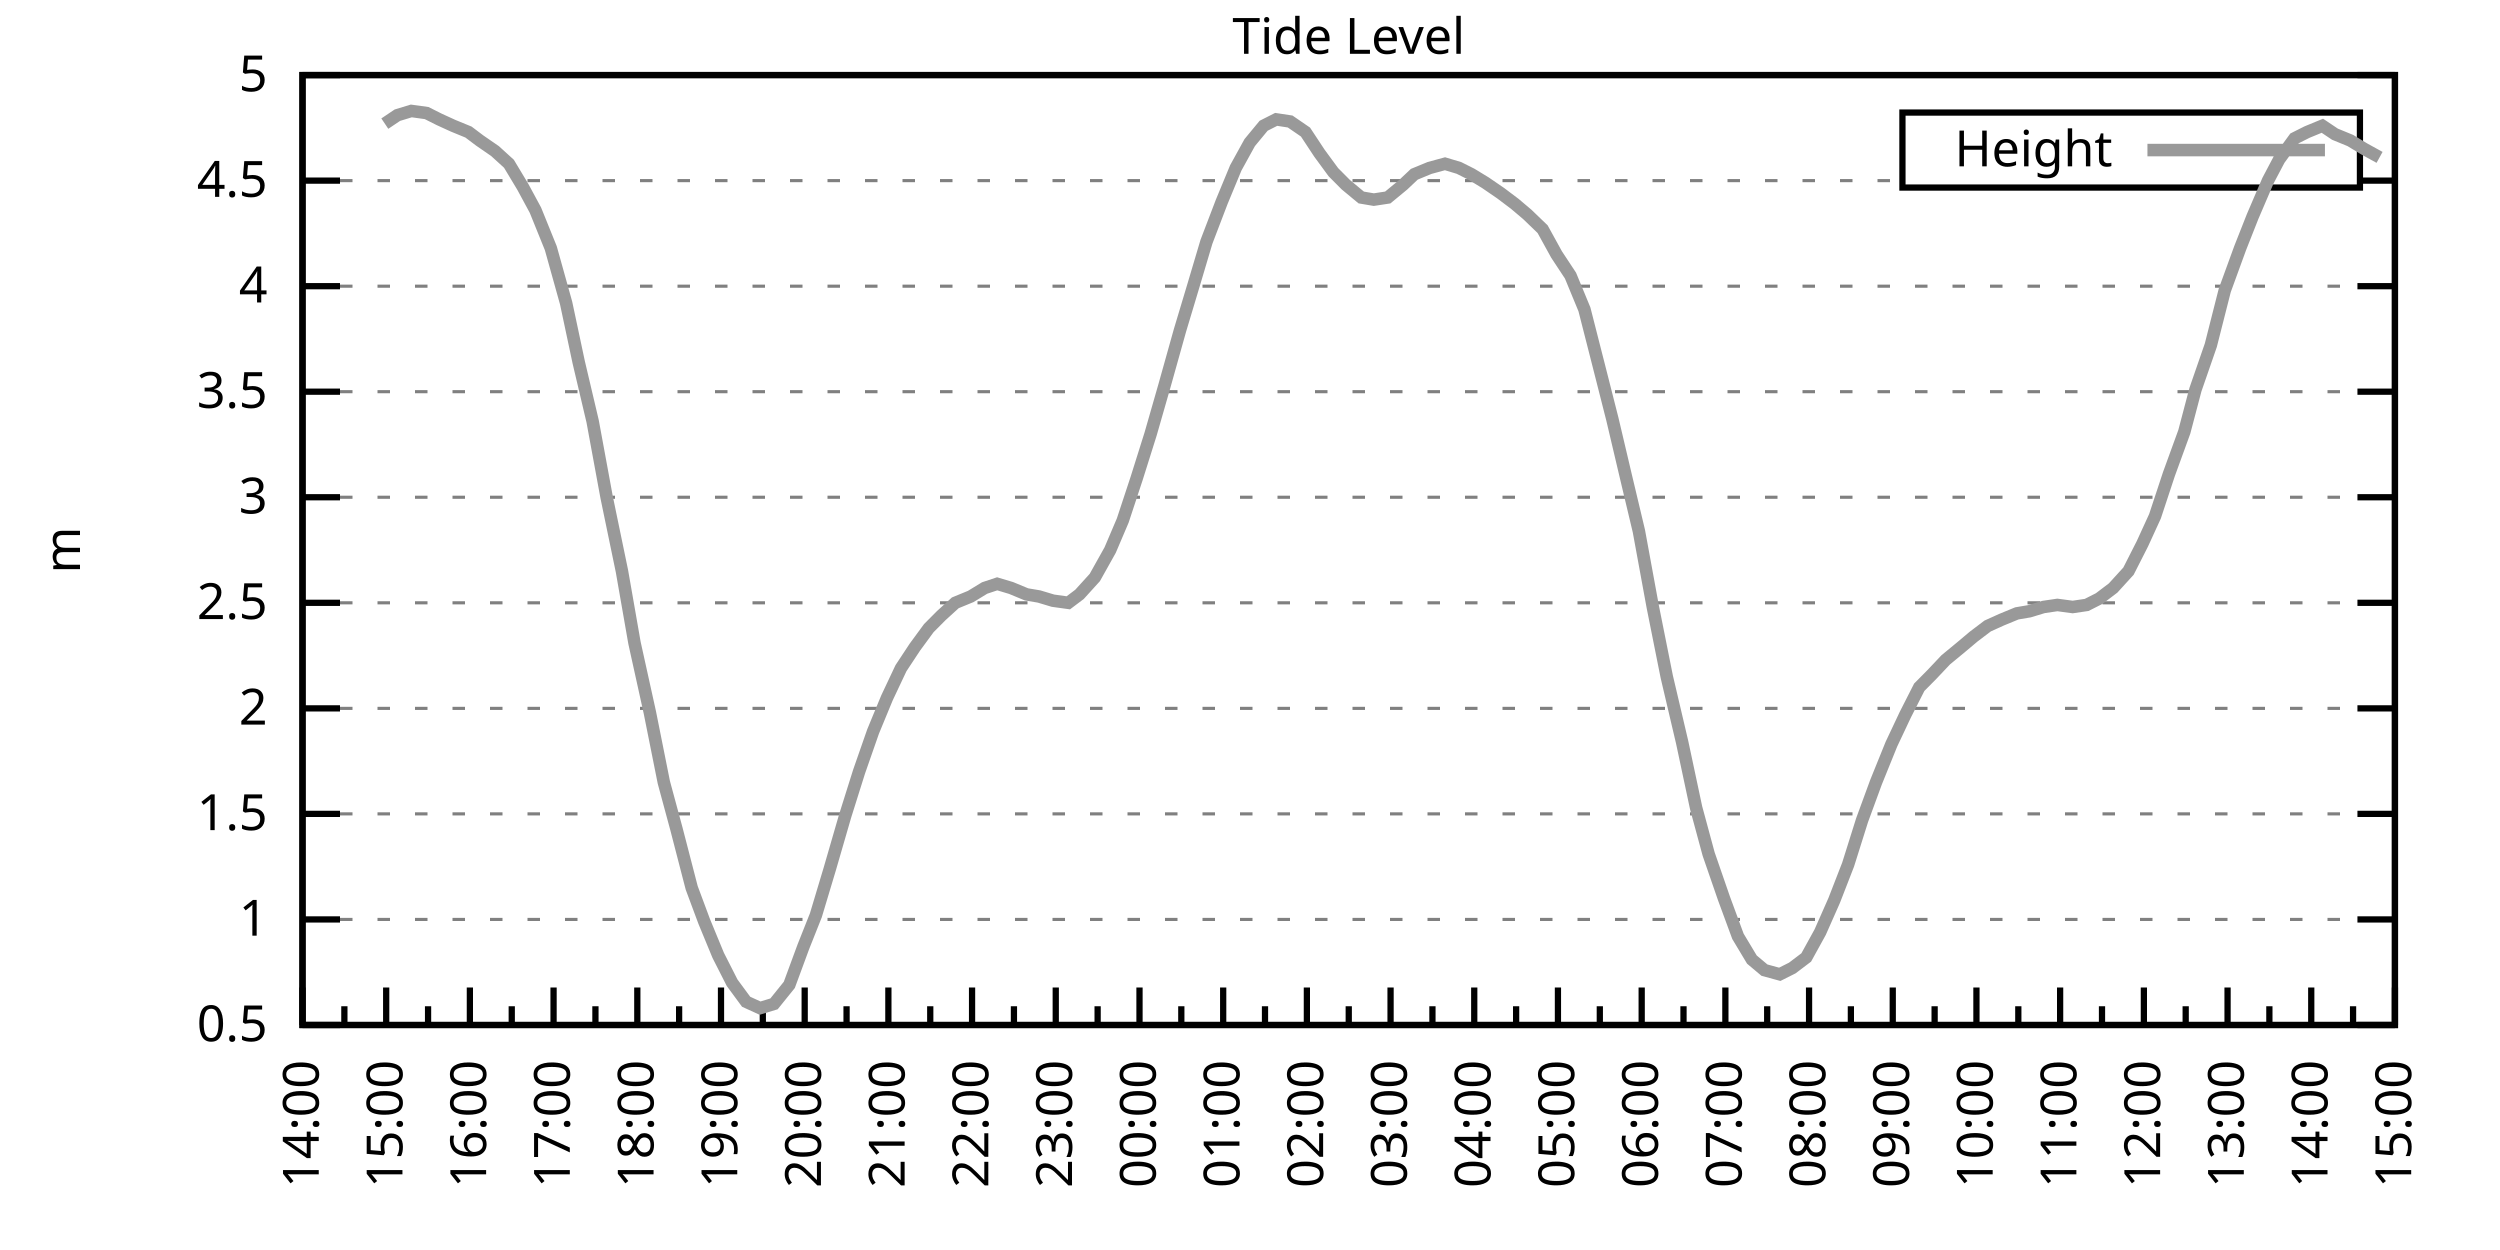
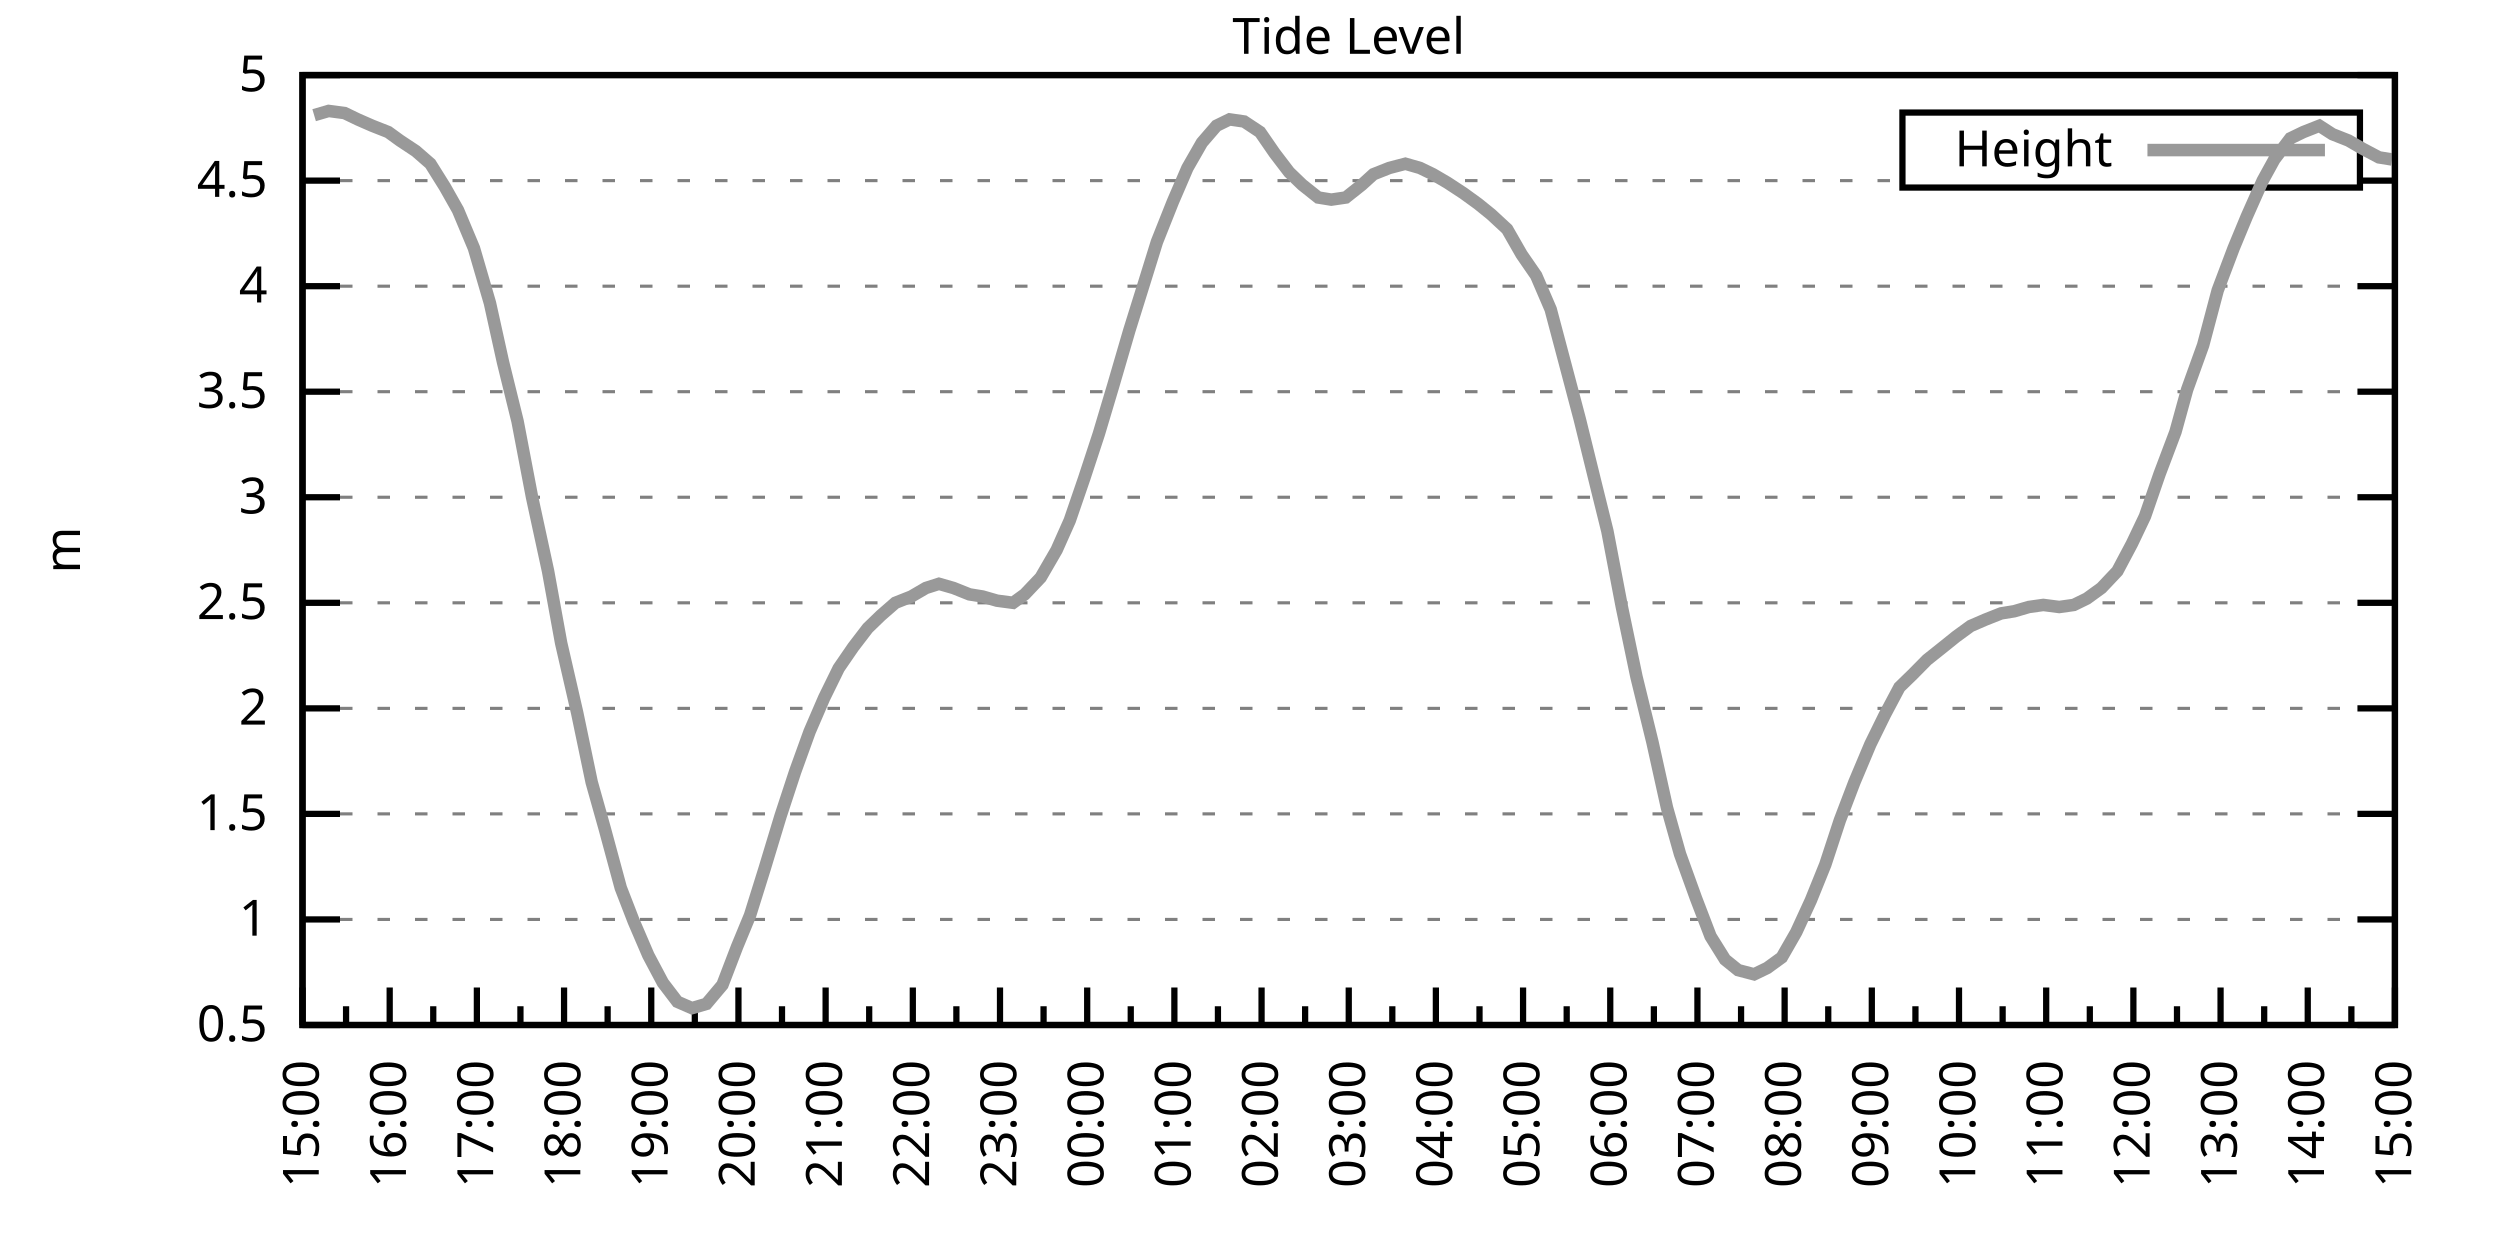
<svg xmlns="http://www.w3.org/2000/svg" xmlns:xlink="http://www.w3.org/1999/xlink" width="400" height="200" viewBox="0 0 400 200">
  <g id="gnuplot_canvas">
    <rect x="0" y="0" width="400" height="200" fill="none" />
    <defs>
      <circle id="gpDot" r="0.5" stroke-width="0.5" stroke="currentColor" />
      <path id="gpPt0" stroke-width="0.333" stroke="currentColor" d="M-1,0 h2 M0,-1 v2" />
      <path id="gpPt1" stroke-width="0.333" stroke="currentColor" d="M-1,-1 L1,1 M1,-1 L-1,1" />
      <path id="gpPt2" stroke-width="0.333" stroke="currentColor" d="M-1,0 L1,0 M0,-1 L0,1 M-1,-1 L1,1 M-1,1 L1,-1" />
      <rect id="gpPt3" stroke-width="0.333" stroke="currentColor" x="-1" y="-1" width="2" height="2" />
      <rect id="gpPt4" stroke-width="0.333" stroke="currentColor" fill="currentColor" x="-1" y="-1" width="2" height="2" />
      <circle id="gpPt5" stroke-width="0.333" stroke="currentColor" cx="0" cy="0" r="1" />
      <use xlink:href="#gpPt5" id="gpPt6" fill="currentColor" stroke="none" />
      <path id="gpPt7" stroke-width="0.333" stroke="currentColor" d="M0,-1.33 L-1.33,0.67 L1.33,0.67 z" />
      <use xlink:href="#gpPt7" id="gpPt8" fill="currentColor" stroke="none" />
      <use xlink:href="#gpPt7" id="gpPt9" stroke="currentColor" transform="rotate(180)" />
      <use xlink:href="#gpPt9" id="gpPt10" fill="currentColor" stroke="none" />
      <use xlink:href="#gpPt3" id="gpPt11" stroke="currentColor" transform="rotate(45)" />
      <use xlink:href="#gpPt11" id="gpPt12" fill="currentColor" stroke="none" />
      <path id="gpPt13" stroke-width="0.333" stroke="currentColor" d="M0,1.330 L1.265,0.411 L0.782,-1.067 L-0.782,-1.076 L-1.265,0.411 z" />
      <use xlink:href="#gpPt13" id="gpPt14" fill="currentColor" stroke="none" />
      <filter id="textbox" filterUnits="objectBoundingBox" x="0" y="0" height="1" width="1">
        <feFlood flood-color="white" flood-opacity="1" result="bgnd" />
        <feComposite in="SourceGraphic" in2="bgnd" operator="atop" />
      </filter>
      <filter id="greybox" filterUnits="objectBoundingBox" x="0" y="0" height="1" width="1">
        <feFlood flood-color="lightgrey" flood-opacity="1" result="grey" />
        <feComposite in="SourceGraphic" in2="grey" operator="atop" />
      </filter>
    </defs>
    <g fill="none" color="white" stroke="currentColor" stroke-width="1.00" stroke-linecap="butt" stroke-linejoin="miter">
</g>
    <g fill="none" color="black" stroke="currentColor" stroke-width="1.00" stroke-linecap="butt" stroke-linejoin="miter">
      <g stroke="none" shape-rendering="crispEdges">
        <polygon fill="rgb(255, 255, 255)" points="48.40,164.00 383.18,164.00 383.18,12.02 48.40,12.02 " />
      </g>
    </g>
    <g fill="none" color="black" stroke="currentColor" stroke-width="1.00" stroke-linecap="butt" stroke-linejoin="miter">
</g>
    <g fill="none" color="black" stroke="black" stroke-width="0.50" stroke-linecap="butt" stroke-linejoin="miter">
</g>
    <g fill="none" color="gray" stroke="currentColor" stroke-width="0.50" stroke-linecap="butt" stroke-linejoin="miter">
      <path stroke="gray" stroke-dasharray="2,4" class="gridline" d="M48.40,164.00 L383.19,164.00  " />
    </g>
    <g fill="none" color="gray" stroke="gray" stroke-width="1.00" stroke-linecap="butt" stroke-linejoin="miter">
</g>
    <g fill="none" color="black" stroke="currentColor" stroke-width="1.00" stroke-linecap="butt" stroke-linejoin="miter">
      <path stroke="black" d="M48.40,164.00 L54.40,164.00 M383.19,164.00 L377.19,164.00  " />
      <g transform="translate(42.80,166.60)" stroke="none" fill="black" font-family="Sans" font-size="8.00" text-anchor="end">
        <text>
          <tspan font-family="Sans"> 0.5</tspan>
        </text>
      </g>
    </g>
    <g fill="none" color="black" stroke="currentColor" stroke-width="1.00" stroke-linecap="butt" stroke-linejoin="miter">
</g>
    <g fill="none" color="black" stroke="black" stroke-width="0.50" stroke-linecap="butt" stroke-linejoin="miter">
</g>
    <g fill="none" color="gray" stroke="currentColor" stroke-width="0.50" stroke-linecap="butt" stroke-linejoin="miter">
      <path stroke="gray" stroke-dasharray="2,4" class="gridline" d="M48.40,147.11 L383.19,147.11  " />
    </g>
    <g fill="none" color="gray" stroke="gray" stroke-width="1.00" stroke-linecap="butt" stroke-linejoin="miter">
</g>
    <g fill="none" color="black" stroke="currentColor" stroke-width="1.00" stroke-linecap="butt" stroke-linejoin="miter">
      <path stroke="black" d="M48.40,147.11 L54.40,147.11 M383.19,147.11 L377.19,147.11  " />
      <g transform="translate(42.80,149.71)" stroke="none" fill="black" font-family="Sans" font-size="8.00" text-anchor="end">
        <text>
          <tspan font-family="Sans"> 1</tspan>
        </text>
      </g>
    </g>
    <g fill="none" color="black" stroke="currentColor" stroke-width="1.00" stroke-linecap="butt" stroke-linejoin="miter">
</g>
    <g fill="none" color="black" stroke="black" stroke-width="0.50" stroke-linecap="butt" stroke-linejoin="miter">
</g>
    <g fill="none" color="gray" stroke="currentColor" stroke-width="0.50" stroke-linecap="butt" stroke-linejoin="miter">
      <path stroke="gray" stroke-dasharray="2,4" class="gridline" d="M48.40,130.22 L383.19,130.22  " />
    </g>
    <g fill="none" color="gray" stroke="gray" stroke-width="1.00" stroke-linecap="butt" stroke-linejoin="miter">
</g>
    <g fill="none" color="black" stroke="currentColor" stroke-width="1.00" stroke-linecap="butt" stroke-linejoin="miter">
      <path stroke="black" d="M48.40,130.22 L54.40,130.22 M383.19,130.22 L377.19,130.22  " />
      <g transform="translate(42.80,132.82)" stroke="none" fill="black" font-family="Sans" font-size="8.00" text-anchor="end">
        <text>
          <tspan font-family="Sans"> 1.5</tspan>
        </text>
      </g>
    </g>
    <g fill="none" color="black" stroke="currentColor" stroke-width="1.00" stroke-linecap="butt" stroke-linejoin="miter">
</g>
    <g fill="none" color="black" stroke="black" stroke-width="0.50" stroke-linecap="butt" stroke-linejoin="miter">
</g>
    <g fill="none" color="gray" stroke="currentColor" stroke-width="0.50" stroke-linecap="butt" stroke-linejoin="miter">
      <path stroke="gray" stroke-dasharray="2,4" class="gridline" d="M48.40,113.34 L383.19,113.34  " />
    </g>
    <g fill="none" color="gray" stroke="gray" stroke-width="1.00" stroke-linecap="butt" stroke-linejoin="miter">
</g>
    <g fill="none" color="black" stroke="currentColor" stroke-width="1.00" stroke-linecap="butt" stroke-linejoin="miter">
      <path stroke="black" d="M48.40,113.34 L54.40,113.34 M383.19,113.34 L377.19,113.34  " />
      <g transform="translate(42.80,115.94)" stroke="none" fill="black" font-family="Sans" font-size="8.00" text-anchor="end">
        <text>
          <tspan font-family="Sans"> 2</tspan>
        </text>
      </g>
    </g>
    <g fill="none" color="black" stroke="currentColor" stroke-width="1.00" stroke-linecap="butt" stroke-linejoin="miter">
</g>
    <g fill="none" color="black" stroke="black" stroke-width="0.50" stroke-linecap="butt" stroke-linejoin="miter">
</g>
    <g fill="none" color="gray" stroke="currentColor" stroke-width="0.50" stroke-linecap="butt" stroke-linejoin="miter">
      <path stroke="gray" stroke-dasharray="2,4" class="gridline" d="M48.40,96.45 L383.19,96.45  " />
    </g>
    <g fill="none" color="gray" stroke="gray" stroke-width="1.00" stroke-linecap="butt" stroke-linejoin="miter">
</g>
    <g fill="none" color="black" stroke="currentColor" stroke-width="1.00" stroke-linecap="butt" stroke-linejoin="miter">
      <path stroke="black" d="M48.40,96.45 L54.40,96.45 M383.19,96.45 L377.19,96.45  " />
      <g transform="translate(42.80,99.05)" stroke="none" fill="black" font-family="Sans" font-size="8.00" text-anchor="end">
        <text>
          <tspan font-family="Sans"> 2.5</tspan>
        </text>
      </g>
    </g>
    <g fill="none" color="black" stroke="currentColor" stroke-width="1.00" stroke-linecap="butt" stroke-linejoin="miter">
</g>
    <g fill="none" color="black" stroke="black" stroke-width="0.50" stroke-linecap="butt" stroke-linejoin="miter">
</g>
    <g fill="none" color="gray" stroke="currentColor" stroke-width="0.50" stroke-linecap="butt" stroke-linejoin="miter">
      <path stroke="gray" stroke-dasharray="2,4" class="gridline" d="M48.40,79.56 L383.19,79.56  " />
    </g>
    <g fill="none" color="gray" stroke="gray" stroke-width="1.00" stroke-linecap="butt" stroke-linejoin="miter">
</g>
    <g fill="none" color="black" stroke="currentColor" stroke-width="1.00" stroke-linecap="butt" stroke-linejoin="miter">
      <path stroke="black" d="M48.40,79.56 L54.40,79.56 M383.19,79.56 L377.19,79.56  " />
      <g transform="translate(42.80,82.16)" stroke="none" fill="black" font-family="Sans" font-size="8.00" text-anchor="end">
        <text>
          <tspan font-family="Sans"> 3</tspan>
        </text>
      </g>
    </g>
    <g fill="none" color="black" stroke="currentColor" stroke-width="1.00" stroke-linecap="butt" stroke-linejoin="miter">
</g>
    <g fill="none" color="black" stroke="black" stroke-width="0.50" stroke-linecap="butt" stroke-linejoin="miter">
</g>
    <g fill="none" color="gray" stroke="currentColor" stroke-width="0.50" stroke-linecap="butt" stroke-linejoin="miter">
      <path stroke="gray" stroke-dasharray="2,4" class="gridline" d="M48.40,62.67 L383.19,62.67  " />
    </g>
    <g fill="none" color="gray" stroke="gray" stroke-width="1.00" stroke-linecap="butt" stroke-linejoin="miter">
</g>
    <g fill="none" color="black" stroke="currentColor" stroke-width="1.00" stroke-linecap="butt" stroke-linejoin="miter">
      <path stroke="black" d="M48.40,62.67 L54.40,62.67 M383.19,62.67 L377.19,62.67  " />
      <g transform="translate(42.80,65.27)" stroke="none" fill="black" font-family="Sans" font-size="8.00" text-anchor="end">
        <text>
          <tspan font-family="Sans"> 3.5</tspan>
        </text>
      </g>
    </g>
    <g fill="none" color="black" stroke="currentColor" stroke-width="1.00" stroke-linecap="butt" stroke-linejoin="miter">
</g>
    <g fill="none" color="black" stroke="black" stroke-width="0.50" stroke-linecap="butt" stroke-linejoin="miter">
</g>
    <g fill="none" color="gray" stroke="currentColor" stroke-width="0.50" stroke-linecap="butt" stroke-linejoin="miter">
      <path stroke="gray" stroke-dasharray="2,4" class="gridline" d="M48.40,45.79 L383.19,45.79  " />
    </g>
    <g fill="none" color="gray" stroke="gray" stroke-width="1.00" stroke-linecap="butt" stroke-linejoin="miter">
</g>
    <g fill="none" color="black" stroke="currentColor" stroke-width="1.00" stroke-linecap="butt" stroke-linejoin="miter">
      <path stroke="black" d="M48.40,45.79 L54.40,45.79 M383.19,45.79 L377.19,45.79  " />
      <g transform="translate(42.80,48.39)" stroke="none" fill="black" font-family="Sans" font-size="8.00" text-anchor="end">
        <text>
          <tspan font-family="Sans"> 4</tspan>
        </text>
      </g>
    </g>
    <g fill="none" color="black" stroke="currentColor" stroke-width="1.00" stroke-linecap="butt" stroke-linejoin="miter">
</g>
    <g fill="none" color="black" stroke="black" stroke-width="0.50" stroke-linecap="butt" stroke-linejoin="miter">
</g>
    <g fill="none" color="gray" stroke="currentColor" stroke-width="0.50" stroke-linecap="butt" stroke-linejoin="miter">
      <path stroke="gray" stroke-dasharray="2,4" class="gridline" d="M48.40,28.90 L304.39,28.90 M377.59,28.90 L383.19,28.90  " />
    </g>
    <g fill="none" color="gray" stroke="gray" stroke-width="1.00" stroke-linecap="butt" stroke-linejoin="miter">
</g>
    <g fill="none" color="black" stroke="currentColor" stroke-width="1.00" stroke-linecap="butt" stroke-linejoin="miter">
      <path stroke="black" d="M48.40,28.90 L54.40,28.90 M383.19,28.90 L377.19,28.90  " />
      <g transform="translate(42.80,31.50)" stroke="none" fill="black" font-family="Sans" font-size="8.00" text-anchor="end">
        <text>
          <tspan font-family="Sans"> 4.5</tspan>
        </text>
      </g>
    </g>
    <g fill="none" color="black" stroke="currentColor" stroke-width="1.00" stroke-linecap="butt" stroke-linejoin="miter">
</g>
    <g fill="none" color="black" stroke="black" stroke-width="0.50" stroke-linecap="butt" stroke-linejoin="miter">
</g>
    <g fill="none" color="gray" stroke="currentColor" stroke-width="0.50" stroke-linecap="butt" stroke-linejoin="miter">
      <path stroke="gray" stroke-dasharray="2,4" class="gridline" d="M48.40,12.01 L383.19,12.01  " />
    </g>
    <g fill="none" color="gray" stroke="gray" stroke-width="1.00" stroke-linecap="butt" stroke-linejoin="miter">
</g>
    <g fill="none" color="black" stroke="currentColor" stroke-width="1.00" stroke-linecap="butt" stroke-linejoin="miter">
      <path stroke="black" d="M48.40,12.01 L54.40,12.01 M383.19,12.01 L377.19,12.01  " />
      <g transform="translate(42.80,14.61)" stroke="none" fill="black" font-family="Sans" font-size="8.00" text-anchor="end">
        <text>
          <tspan font-family="Sans"> 5</tspan>
        </text>
      </g>
    </g>
    <g fill="none" color="black" stroke="currentColor" stroke-width="1.00" stroke-linecap="butt" stroke-linejoin="miter">
      <path stroke="black" d="M48.40,164.00 L48.40,158.00  " />
      <g transform="translate(51.00,169.60) rotate(270)" stroke="none" fill="black" font-family="Sans" font-size="8.00" text-anchor="end">
        <text>
+           <tspan font-family="Sans">15:00</tspan>
+         </text>
+       </g>
+     </g>
+     <g fill="none" color="black" stroke="currentColor" stroke-width="1.00" stroke-linecap="butt" stroke-linejoin="miter">
+       <path stroke="black" d="M55.37,164.00 L55.37,161.00 M62.35,164.00 L62.35,158.00  " />
+       <g transform="translate(64.95,169.60) rotate(270)" stroke="none" fill="black" font-family="Sans" font-size="8.00" text-anchor="end">
+         <text>
+           <tspan font-family="Sans">16:00</tspan>
+         </text>
+       </g>
+     </g>
+     <g fill="none" color="black" stroke="currentColor" stroke-width="1.00" stroke-linecap="butt" stroke-linejoin="miter">
+       <path stroke="black" d="M69.32,164.00 L69.32,161.00 M76.30,164.00 L76.30,158.00  " />
+       <g transform="translate(78.90,169.60) rotate(270)" stroke="none" fill="black" font-family="Sans" font-size="8.00" text-anchor="end">
+         <text>
+           <tspan font-family="Sans">17:00</tspan>
+         </text>
+       </g>
+     </g>
+     <g fill="none" color="black" stroke="currentColor" stroke-width="1.00" stroke-linecap="butt" stroke-linejoin="miter">
+       <path stroke="black" d="M83.27,164.00 L83.27,161.00 M90.25,164.00 L90.25,158.00  " />
+       <g transform="translate(92.85,169.60) rotate(270)" stroke="none" fill="black" font-family="Sans" font-size="8.00" text-anchor="end">
+         <text>
+           <tspan font-family="Sans">18:00</tspan>
+         </text>
+       </g>
+     </g>
+     <g fill="none" color="black" stroke="currentColor" stroke-width="1.00" stroke-linecap="butt" stroke-linejoin="miter">
+       <path stroke="black" d="M97.22,164.00 L97.22,161.00 M104.20,164.00 L104.20,158.00  " />
+       <g transform="translate(106.80,169.60) rotate(270)" stroke="none" fill="black" font-family="Sans" font-size="8.00" text-anchor="end">
+         <text>
+           <tspan font-family="Sans">19:00</tspan>
+         </text>
+       </g>
+     </g>
+     <g fill="none" color="black" stroke="currentColor" stroke-width="1.00" stroke-linecap="butt" stroke-linejoin="miter">
+       <path stroke="black" d="M111.17,164.00 L111.17,161.00 M118.15,164.00 L118.15,158.00  " />
+       <g transform="translate(120.75,169.60) rotate(270)" stroke="none" fill="black" font-family="Sans" font-size="8.00" text-anchor="end">
+         <text>
+           <tspan font-family="Sans">20:00</tspan>
+         </text>
+       </g>
+     </g>
+     <g fill="none" color="black" stroke="currentColor" stroke-width="1.00" stroke-linecap="butt" stroke-linejoin="miter">
+       <path stroke="black" d="M125.12,164.00 L125.12,161.00 M132.10,164.00 L132.10,158.00  " />
+       <g transform="translate(134.70,169.60) rotate(270)" stroke="none" fill="black" font-family="Sans" font-size="8.00" text-anchor="end">
+         <text>
+           <tspan font-family="Sans">21:00</tspan>
+         </text>
+       </g>
+     </g>
+     <g fill="none" color="black" stroke="currentColor" stroke-width="1.00" stroke-linecap="butt" stroke-linejoin="miter">
+       <path stroke="black" d="M139.07,164.00 L139.07,161.00 M146.05,164.00 L146.05,158.00  " />
+       <g transform="translate(148.65,169.60) rotate(270)" stroke="none" fill="black" font-family="Sans" font-size="8.00" text-anchor="end">
+         <text>
+           <tspan font-family="Sans">22:00</tspan>
+         </text>
+       </g>
+     </g>
+     <g fill="none" color="black" stroke="currentColor" stroke-width="1.00" stroke-linecap="butt" stroke-linejoin="miter">
+       <path stroke="black" d="M153.02,164.00 L153.02,161.00 M160.00,164.00 L160.00,158.00  " />
+       <g transform="translate(162.60,169.60) rotate(270)" stroke="none" fill="black" font-family="Sans" font-size="8.00" text-anchor="end">
+         <text>
+           <tspan font-family="Sans">23:00</tspan>
+         </text>
+       </g>
+     </g>
+     <g fill="none" color="black" stroke="currentColor" stroke-width="1.00" stroke-linecap="butt" stroke-linejoin="miter">
+       <path stroke="black" d="M166.97,164.00 L166.97,161.00 M173.95,164.00 L173.95,158.00  " />
+       <g transform="translate(176.55,169.60) rotate(270)" stroke="none" fill="black" font-family="Sans" font-size="8.00" text-anchor="end">
+         <text>
+           <tspan font-family="Sans">00:00</tspan>
+         </text>
+       </g>
+     </g>
+     <g fill="none" color="black" stroke="currentColor" stroke-width="1.00" stroke-linecap="butt" stroke-linejoin="miter">
+       <path stroke="black" d="M180.92,164.00 L180.92,161.00 M187.90,164.00 L187.90,158.00  " />
+       <g transform="translate(190.50,169.60) rotate(270)" stroke="none" fill="black" font-family="Sans" font-size="8.00" text-anchor="end">
+         <text>
+           <tspan font-family="Sans">01:00</tspan>
+         </text>
+       </g>
+     </g>
+     <g fill="none" color="black" stroke="currentColor" stroke-width="1.00" stroke-linecap="butt" stroke-linejoin="miter">
+       <path stroke="black" d="M194.87,164.00 L194.87,161.00 M201.85,164.00 L201.85,158.00  " />
+       <g transform="translate(204.45,169.60) rotate(270)" stroke="none" fill="black" font-family="Sans" font-size="8.00" text-anchor="end">
+         <text>
+           <tspan font-family="Sans">02:00</tspan>
+         </text>
+       </g>
+     </g>
+     <g fill="none" color="black" stroke="currentColor" stroke-width="1.00" stroke-linecap="butt" stroke-linejoin="miter">
+       <path stroke="black" d="M208.82,164.00 L208.82,161.00 M215.80,164.00 L215.80,158.00  " />
+       <g transform="translate(218.40,169.60) rotate(270)" stroke="none" fill="black" font-family="Sans" font-size="8.00" text-anchor="end">
+         <text>
+           <tspan font-family="Sans">03:00</tspan>
+         </text>
+       </g>
+     </g>
+     <g fill="none" color="black" stroke="currentColor" stroke-width="1.00" stroke-linecap="butt" stroke-linejoin="miter">
+       <path stroke="black" d="M222.77,164.00 L222.77,161.00 M229.74,164.00 L229.74,158.00  " />
+       <g transform="translate(232.34,169.60) rotate(270)" stroke="none" fill="black" font-family="Sans" font-size="8.00" text-anchor="end">
+         <text>
+           <tspan font-family="Sans">04:00</tspan>
+         </text>
+       </g>
+     </g>
+     <g fill="none" color="black" stroke="currentColor" stroke-width="1.00" stroke-linecap="butt" stroke-linejoin="miter">
+       <path stroke="black" d="M236.72,164.00 L236.72,161.00 M243.69,164.00 L243.69,158.00  " />
+       <g transform="translate(246.29,169.60) rotate(270)" stroke="none" fill="black" font-family="Sans" font-size="8.00" text-anchor="end">
+         <text>
+           <tspan font-family="Sans">05:00</tspan>
+         </text>
+       </g>
+     </g>
+     <g fill="none" color="black" stroke="currentColor" stroke-width="1.00" stroke-linecap="butt" stroke-linejoin="miter">
+       <path stroke="black" d="M250.67,164.00 L250.67,161.00 M257.64,164.00 L257.64,158.00  " />
+       <g transform="translate(260.24,169.60) rotate(270)" stroke="none" fill="black" font-family="Sans" font-size="8.00" text-anchor="end">
+         <text>
+           <tspan font-family="Sans">06:00</tspan>
+         </text>
+       </g>
+     </g>
+     <g fill="none" color="black" stroke="currentColor" stroke-width="1.00" stroke-linecap="butt" stroke-linejoin="miter">
+       <path stroke="black" d="M264.62,164.00 L264.62,161.00 M271.59,164.00 L271.59,158.00  " />
+       <g transform="translate(274.19,169.60) rotate(270)" stroke="none" fill="black" font-family="Sans" font-size="8.00" text-anchor="end">
+         <text>
+           <tspan font-family="Sans">07:00</tspan>
+         </text>
+       </g>
+     </g>
+     <g fill="none" color="black" stroke="currentColor" stroke-width="1.00" stroke-linecap="butt" stroke-linejoin="miter">
+       <path stroke="black" d="M278.57,164.00 L278.57,161.00 M285.54,164.00 L285.54,158.00  " />
+       <g transform="translate(288.14,169.60) rotate(270)" stroke="none" fill="black" font-family="Sans" font-size="8.00" text-anchor="end">
+         <text>
+           <tspan font-family="Sans">08:00</tspan>
+         </text>
+       </g>
+     </g>
+     <g fill="none" color="black" stroke="currentColor" stroke-width="1.00" stroke-linecap="butt" stroke-linejoin="miter">
+       <path stroke="black" d="M292.52,164.00 L292.52,161.00 M299.49,164.00 L299.49,158.00  " />
+       <g transform="translate(302.09,169.60) rotate(270)" stroke="none" fill="black" font-family="Sans" font-size="8.00" text-anchor="end">
+         <text>
+           <tspan font-family="Sans">09:00</tspan>
+         </text>
+       </g>
+     </g>
+     <g fill="none" color="black" stroke="currentColor" stroke-width="1.00" stroke-linecap="butt" stroke-linejoin="miter">
+       <path stroke="black" d="M306.47,164.00 L306.47,161.00 M313.44,164.00 L313.44,158.00  " />
+       <g transform="translate(316.04,169.60) rotate(270)" stroke="none" fill="black" font-family="Sans" font-size="8.00" text-anchor="end">
+         <text>
+           <tspan font-family="Sans">10:00</tspan>
+         </text>
+       </g>
+     </g>
+     <g fill="none" color="black" stroke="currentColor" stroke-width="1.00" stroke-linecap="butt" stroke-linejoin="miter">
+       <path stroke="black" d="M320.42,164.00 L320.42,161.00 M327.39,164.00 L327.39,158.00  " />
+       <g transform="translate(329.99,169.60) rotate(270)" stroke="none" fill="black" font-family="Sans" font-size="8.00" text-anchor="end">
+         <text>
+           <tspan font-family="Sans">11:00</tspan>
+         </text>
+       </g>
+     </g>
+     <g fill="none" color="black" stroke="currentColor" stroke-width="1.00" stroke-linecap="butt" stroke-linejoin="miter">
+       <path stroke="black" d="M334.37,164.00 L334.37,161.00 M341.34,164.00 L341.34,158.00  " />
+       <g transform="translate(343.94,169.60) rotate(270)" stroke="none" fill="black" font-family="Sans" font-size="8.00" text-anchor="end">
+         <text>
+           <tspan font-family="Sans">12:00</tspan>
+         </text>
+       </g>
+     </g>
+     <g fill="none" color="black" stroke="currentColor" stroke-width="1.00" stroke-linecap="butt" stroke-linejoin="miter">
+       <path stroke="black" d="M348.32,164.00 L348.32,161.00 M355.29,164.00 L355.29,158.00  " />
+       <g transform="translate(357.89,169.60) rotate(270)" stroke="none" fill="black" font-family="Sans" font-size="8.00" text-anchor="end">
+         <text>
+           <tspan font-family="Sans">13:00</tspan>
+         </text>
+       </g>
+     </g>
+     <g fill="none" color="black" stroke="currentColor" stroke-width="1.00" stroke-linecap="butt" stroke-linejoin="miter">
+       <path stroke="black" d="M362.27,164.00 L362.27,161.00 M369.24,164.00 L369.24,158.00  " />
+       <g transform="translate(371.84,169.60) rotate(270)" stroke="none" fill="black" font-family="Sans" font-size="8.00" text-anchor="end">
+         <text>
          <tspan font-family="Sans">14:00</tspan>
        </text>
      </g>
    </g>
    <g fill="none" color="black" stroke="currentColor" stroke-width="1.00" stroke-linecap="butt" stroke-linejoin="miter">
-       <path stroke="black" d="M55.10,164.00 L55.10,161.00 M61.79,164.00 L61.79,158.00  " />
-       <g transform="translate(64.39,169.60) rotate(270)" stroke="none" fill="black" font-family="Sans" font-size="8.00" text-anchor="end">
-         <text>
-           <tspan font-family="Sans">15:00</tspan>
-         </text>
-       </g>
-     </g>
-     <g fill="none" color="black" stroke="currentColor" stroke-width="1.00" stroke-linecap="butt" stroke-linejoin="miter">
-       <path stroke="black" d="M68.49,164.00 L68.49,161.00 M75.18,164.00 L75.18,158.00  " />
-       <g transform="translate(77.78,169.60) rotate(270)" stroke="none" fill="black" font-family="Sans" font-size="8.00" text-anchor="end">
-         <text>
-           <tspan font-family="Sans">16:00</tspan>
-         </text>
-       </g>
-     </g>
-     <g fill="none" color="black" stroke="currentColor" stroke-width="1.00" stroke-linecap="butt" stroke-linejoin="miter">
-       <path stroke="black" d="M81.88,164.00 L81.88,161.00 M88.57,164.00 L88.57,158.00  " />
-       <g transform="translate(91.17,169.60) rotate(270)" stroke="none" fill="black" font-family="Sans" font-size="8.00" text-anchor="end">
-         <text>
-           <tspan font-family="Sans">17:00</tspan>
-         </text>
-       </g>
-     </g>
-     <g fill="none" color="black" stroke="currentColor" stroke-width="1.00" stroke-linecap="butt" stroke-linejoin="miter">
-       <path stroke="black" d="M95.27,164.00 L95.27,161.00 M101.97,164.00 L101.97,158.00  " />
-       <g transform="translate(104.57,169.60) rotate(270)" stroke="none" fill="black" font-family="Sans" font-size="8.00" text-anchor="end">
-         <text>
-           <tspan font-family="Sans">18:00</tspan>
-         </text>
-       </g>
-     </g>
-     <g fill="none" color="black" stroke="currentColor" stroke-width="1.00" stroke-linecap="butt" stroke-linejoin="miter">
-       <path stroke="black" d="M108.66,164.00 L108.66,161.00 M115.36,164.00 L115.36,158.00  " />
-       <g transform="translate(117.96,169.60) rotate(270)" stroke="none" fill="black" font-family="Sans" font-size="8.00" text-anchor="end">
-         <text>
-           <tspan font-family="Sans">19:00</tspan>
-         </text>
-       </g>
-     </g>
-     <g fill="none" color="black" stroke="currentColor" stroke-width="1.00" stroke-linecap="butt" stroke-linejoin="miter">
-       <path stroke="black" d="M122.05,164.00 L122.05,161.00 M128.75,164.00 L128.75,158.00  " />
-       <g transform="translate(131.35,169.60) rotate(270)" stroke="none" fill="black" font-family="Sans" font-size="8.00" text-anchor="end">
-         <text>
-           <tspan font-family="Sans">20:00</tspan>
-         </text>
-       </g>
-     </g>
-     <g fill="none" color="black" stroke="currentColor" stroke-width="1.00" stroke-linecap="butt" stroke-linejoin="miter">
-       <path stroke="black" d="M135.45,164.00 L135.45,161.00 M142.14,164.00 L142.14,158.00  " />
-       <g transform="translate(144.74,169.60) rotate(270)" stroke="none" fill="black" font-family="Sans" font-size="8.00" text-anchor="end">
-         <text>
-           <tspan font-family="Sans">21:00</tspan>
-         </text>
-       </g>
-     </g>
-     <g fill="none" color="black" stroke="currentColor" stroke-width="1.00" stroke-linecap="butt" stroke-linejoin="miter">
-       <path stroke="black" d="M148.84,164.00 L148.84,161.00 M155.53,164.00 L155.53,158.00  " />
-       <g transform="translate(158.13,169.60) rotate(270)" stroke="none" fill="black" font-family="Sans" font-size="8.00" text-anchor="end">
-         <text>
-           <tspan font-family="Sans">22:00</tspan>
-         </text>
-       </g>
-     </g>
-     <g fill="none" color="black" stroke="currentColor" stroke-width="1.00" stroke-linecap="butt" stroke-linejoin="miter">
-       <path stroke="black" d="M162.23,164.00 L162.23,161.00 M168.92,164.00 L168.92,158.00  " />
-       <g transform="translate(171.52,169.60) rotate(270)" stroke="none" fill="black" font-family="Sans" font-size="8.00" text-anchor="end">
-         <text>
-           <tspan font-family="Sans">23:00</tspan>
-         </text>
-       </g>
-     </g>
-     <g fill="none" color="black" stroke="currentColor" stroke-width="1.00" stroke-linecap="butt" stroke-linejoin="miter">
-       <path stroke="black" d="M175.62,164.00 L175.62,161.00 M182.32,164.00 L182.32,158.00  " />
-       <g transform="translate(184.92,169.60) rotate(270)" stroke="none" fill="black" font-family="Sans" font-size="8.00" text-anchor="end">
-         <text>
-           <tspan font-family="Sans">00:00</tspan>
-         </text>
-       </g>
-     </g>
-     <g fill="none" color="black" stroke="currentColor" stroke-width="1.00" stroke-linecap="butt" stroke-linejoin="miter">
-       <path stroke="black" d="M189.01,164.00 L189.01,161.00 M195.71,164.00 L195.71,158.00  " />
-       <g transform="translate(198.31,169.60) rotate(270)" stroke="none" fill="black" font-family="Sans" font-size="8.00" text-anchor="end">
-         <text>
-           <tspan font-family="Sans">01:00</tspan>
-         </text>
-       </g>
-     </g>
-     <g fill="none" color="black" stroke="currentColor" stroke-width="1.00" stroke-linecap="butt" stroke-linejoin="miter">
-       <path stroke="black" d="M202.40,164.00 L202.40,161.00 M209.10,164.00 L209.10,158.00  " />
-       <g transform="translate(211.70,169.60) rotate(270)" stroke="none" fill="black" font-family="Sans" font-size="8.00" text-anchor="end">
-         <text>
-           <tspan font-family="Sans">02:00</tspan>
-         </text>
-       </g>
-     </g>
-     <g fill="none" color="black" stroke="currentColor" stroke-width="1.00" stroke-linecap="butt" stroke-linejoin="miter">
-       <path stroke="black" d="M215.80,164.00 L215.80,161.00 M222.49,164.00 L222.49,158.00  " />
-       <g transform="translate(225.09,169.60) rotate(270)" stroke="none" fill="black" font-family="Sans" font-size="8.00" text-anchor="end">
-         <text>
-           <tspan font-family="Sans">03:00</tspan>
-         </text>
-       </g>
-     </g>
-     <g fill="none" color="black" stroke="currentColor" stroke-width="1.00" stroke-linecap="butt" stroke-linejoin="miter">
-       <path stroke="black" d="M229.19,164.00 L229.19,161.00 M235.88,164.00 L235.88,158.00  " />
-       <g transform="translate(238.48,169.60) rotate(270)" stroke="none" fill="black" font-family="Sans" font-size="8.00" text-anchor="end">
-         <text>
-           <tspan font-family="Sans">04:00</tspan>
-         </text>
-       </g>
-     </g>
-     <g fill="none" color="black" stroke="currentColor" stroke-width="1.00" stroke-linecap="butt" stroke-linejoin="miter">
-       <path stroke="black" d="M242.58,164.00 L242.58,161.00 M249.27,164.00 L249.27,158.00  " />
-       <g transform="translate(251.87,169.60) rotate(270)" stroke="none" fill="black" font-family="Sans" font-size="8.00" text-anchor="end">
-         <text>
-           <tspan font-family="Sans">05:00</tspan>
-         </text>
-       </g>
-     </g>
-     <g fill="none" color="black" stroke="currentColor" stroke-width="1.00" stroke-linecap="butt" stroke-linejoin="miter">
-       <path stroke="black" d="M255.97,164.00 L255.97,161.00 M262.67,164.00 L262.67,158.00  " />
-       <g transform="translate(265.27,169.60) rotate(270)" stroke="none" fill="black" font-family="Sans" font-size="8.00" text-anchor="end">
-         <text>
-           <tspan font-family="Sans">06:00</tspan>
-         </text>
-       </g>
-     </g>
-     <g fill="none" color="black" stroke="currentColor" stroke-width="1.00" stroke-linecap="butt" stroke-linejoin="miter">
-       <path stroke="black" d="M269.36,164.00 L269.36,161.00 M276.06,164.00 L276.06,158.00  " />
-       <g transform="translate(278.66,169.60) rotate(270)" stroke="none" fill="black" font-family="Sans" font-size="8.00" text-anchor="end">
-         <text>
-           <tspan font-family="Sans">07:00</tspan>
-         </text>
-       </g>
-     </g>
-     <g fill="none" color="black" stroke="currentColor" stroke-width="1.00" stroke-linecap="butt" stroke-linejoin="miter">
-       <path stroke="black" d="M282.75,164.00 L282.75,161.00 M289.45,164.00 L289.45,158.00  " />
-       <g transform="translate(292.05,169.60) rotate(270)" stroke="none" fill="black" font-family="Sans" font-size="8.00" text-anchor="end">
-         <text>
-           <tspan font-family="Sans">08:00</tspan>
-         </text>
-       </g>
-     </g>
-     <g fill="none" color="black" stroke="currentColor" stroke-width="1.00" stroke-linecap="butt" stroke-linejoin="miter">
-       <path stroke="black" d="M296.14,164.00 L296.14,161.00 M302.84,164.00 L302.84,158.00  " />
-       <g transform="translate(305.44,169.60) rotate(270)" stroke="none" fill="black" font-family="Sans" font-size="8.00" text-anchor="end">
-         <text>
-           <tspan font-family="Sans">09:00</tspan>
-         </text>
-       </g>
-     </g>
-     <g fill="none" color="black" stroke="currentColor" stroke-width="1.00" stroke-linecap="butt" stroke-linejoin="miter">
-       <path stroke="black" d="M309.54,164.00 L309.54,161.00 M316.23,164.00 L316.23,158.00  " />
-       <g transform="translate(318.83,169.60) rotate(270)" stroke="none" fill="black" font-family="Sans" font-size="8.00" text-anchor="end">
-         <text>
-           <tspan font-family="Sans">10:00</tspan>
-         </text>
-       </g>
-     </g>
-     <g fill="none" color="black" stroke="currentColor" stroke-width="1.00" stroke-linecap="butt" stroke-linejoin="miter">
-       <path stroke="black" d="M322.93,164.00 L322.93,161.00 M329.62,164.00 L329.62,158.00  " />
-       <g transform="translate(332.22,169.60) rotate(270)" stroke="none" fill="black" font-family="Sans" font-size="8.00" text-anchor="end">
-         <text>
-           <tspan font-family="Sans">11:00</tspan>
-         </text>
-       </g>
-     </g>
-     <g fill="none" color="black" stroke="currentColor" stroke-width="1.00" stroke-linecap="butt" stroke-linejoin="miter">
-       <path stroke="black" d="M336.32,164.00 L336.32,161.00 M343.02,164.00 L343.02,158.00  " />
-       <g transform="translate(345.62,169.60) rotate(270)" stroke="none" fill="black" font-family="Sans" font-size="8.00" text-anchor="end">
-         <text>
-           <tspan font-family="Sans">12:00</tspan>
-         </text>
-       </g>
-     </g>
-     <g fill="none" color="black" stroke="currentColor" stroke-width="1.00" stroke-linecap="butt" stroke-linejoin="miter">
-       <path stroke="black" d="M349.71,164.00 L349.71,161.00 M356.41,164.00 L356.41,158.00  " />
-       <g transform="translate(359.01,169.60) rotate(270)" stroke="none" fill="black" font-family="Sans" font-size="8.00" text-anchor="end">
-         <text>
-           <tspan font-family="Sans">13:00</tspan>
-         </text>
-       </g>
-     </g>
-     <g fill="none" color="black" stroke="currentColor" stroke-width="1.00" stroke-linecap="butt" stroke-linejoin="miter">
-       <path stroke="black" d="M363.10,164.00 L363.10,161.00 M369.80,164.00 L369.80,158.00  " />
-       <g transform="translate(372.40,169.60) rotate(270)" stroke="none" fill="black" font-family="Sans" font-size="8.00" text-anchor="end">
-         <text>
-           <tspan font-family="Sans">14:00</tspan>
-         </text>
-       </g>
-     </g>
-     <g fill="none" color="black" stroke="currentColor" stroke-width="1.00" stroke-linecap="butt" stroke-linejoin="miter">
-       <path stroke="black" d="M376.49,164.00 L376.49,161.00 M383.19,164.00 L383.19,158.00  " />
+       <path stroke="black" d="M376.22,164.00 L376.22,161.00 M383.19,164.00 L383.19,158.00  " />
      <g transform="translate(385.79,169.60) rotate(270)" stroke="none" fill="black" font-family="Sans" font-size="8.00" text-anchor="end">
        <text>
          <tspan font-family="Sans">15:00</tspan>
        </text>
      </g>
    </g>
    <g fill="none" color="black" stroke="currentColor" stroke-width="1.00" stroke-linecap="butt" stroke-linejoin="miter">
</g>
    <g fill="none" color="black" stroke="currentColor" stroke-width="1.00" stroke-linecap="butt" stroke-linejoin="miter">
      <path stroke="black" d="M48.40,12.01 L48.40,164.00 L383.19,164.00 L383.19,12.01 L48.40,12.01 Z  " />
    </g>
    <g fill="none" color="black" stroke="currentColor" stroke-width="1.00" stroke-linecap="butt" stroke-linejoin="miter">
      <g transform="translate(12.80,88.01) rotate(270)" stroke="none" fill="black" font-family="Sans" font-size="8.00" text-anchor="middle">
        <text>
          <tspan font-family="Sans">m</tspan>
        </text>
      </g>
    </g>
    <g fill="none" color="black" stroke="currentColor" stroke-width="1.00" stroke-linecap="butt" stroke-linejoin="miter">
</g>
    <g fill="none" color="black" stroke="currentColor" stroke-width="1.00" stroke-linecap="butt" stroke-linejoin="miter">
      <path stroke="black" d="M304.39,30.01 L304.39,18.01 L377.59,18.01 L377.59,30.01 L304.39,30.01 Z  " />
    </g>
    <g id="Tide_level_plot_1">
      <g fill="none" color="white" stroke="black" stroke-width="2.00" stroke-linecap="butt" stroke-linejoin="miter">
</g>
      <g fill="none" color="black" stroke="currentColor" stroke-width="2.00" stroke-linecap="butt" stroke-linejoin="miter">
        <g transform="translate(337.99,26.61)" stroke="none" fill="black" font-family="Sans" font-size="8.00" text-anchor="end">
          <text>
            <tspan font-family="Sans">Height</tspan>
          </text>
        </g>
      </g>
      <g fill="none" color="black" stroke="currentColor" stroke-width="2.00" stroke-linecap="butt" stroke-linejoin="miter">
-         <path stroke="rgb(153, 153, 153)" d="M343.59,24.01 L371.99,24.01 M61.57,19.78 L63.58,18.43 L65.81,17.75 L68.26,18.09 L70.27,19.10 L72.50,20.12   L74.96,21.13 L76.75,22.48 L79.20,24.17 L81.43,26.20 L83.66,29.91 L85.67,33.63 L88.13,39.71 L90.58,48.49   L92.59,57.94 L94.82,67.40 L97.06,79.56 L99.51,91.38 L101.52,102.87 L103.98,114.01 L106.21,125.16 L108.22,132.59   L110.67,142.05 L112.68,147.45 L114.91,152.85 L117.14,157.24 L119.38,160.28 L121.61,161.30 L123.84,160.62 L126.29,157.58   L128.53,151.50 L130.54,146.44 L132.77,139.01 L135.22,130.56 L137.45,123.47 L139.69,117.05 L141.92,111.65 L144.15,106.92   L146.38,103.54 L148.61,100.50 L150.62,98.48 L152.85,96.45 L155.31,95.44 L157.54,94.08 L159.55,93.41 L161.78,94.08   L164.24,95.10 L166.25,95.44 L168.48,96.11 L170.93,96.45 L172.72,95.10 L175.17,92.40 L177.63,88.00 L179.64,83.28   L181.87,76.52 L184.10,69.43 L186.33,61.66 L188.79,52.88 L191.02,45.45 L193.03,38.69 L195.48,32.28 L197.72,26.87   L199.95,22.82 L202.18,20.12 L204.19,19.10 L206.42,19.44 L208.88,21.13 L211.11,24.51 L213.34,27.55 L215.35,29.57   L217.80,31.60 L219.81,31.94 L222.04,31.60 L224.50,29.57 L226.29,27.88 L228.74,26.87 L231.20,26.20 L233.43,26.87   L235.44,27.88 L237.67,29.24 L240.12,30.92 L242.36,32.61 L244.36,34.30 L246.82,36.67 L249.05,40.72 L251.28,44.10   L253.51,49.50 L255.75,58.28 L257.98,67.06 L260.21,76.52 L262.22,84.97 L264.45,97.12 L266.68,108.27 L269.14,118.74   L271.37,129.21 L273.38,136.64 L275.83,143.73 L278.07,149.81 L280.30,153.53 L282.31,155.22 L284.76,155.89 L286.77,154.88   L289.00,153.19 L291.23,149.14 L293.47,144.07 L295.70,138.33 L297.93,131.24 L300.16,125.16 L302.62,119.08 L304.85,114.35   L307.08,109.96 L309.09,107.93 L311.32,105.57 L313.78,103.54 L315.79,101.85 L318.02,100.16 L320.25,99.15 L322.70,98.14   L324.71,97.80 L326.95,97.12 L329.18,96.79 L331.63,97.12 L333.86,96.79 L335.87,95.77 L338.10,94.08 L340.56,91.38   L342.79,86.99 L344.80,82.60 L347.03,75.85 L349.49,69.09 L351.27,62.34 L353.73,55.24 L355.96,46.46 L358.42,39.71   L360.42,34.64 L362.88,28.90 L364.66,25.52 L367.12,22.14 L369.13,21.13 L371.58,20.12 L373.59,21.47 L376.05,22.48   L378.28,23.83 L380.73,25.18  " />
+         <path stroke="rgb(153, 153, 153)" d="M343.59,24.01 L371.99,24.01 M50.26,18.43 L52.58,17.75 L55.14,18.09 L57.23,19.10 L59.56,20.12 L62.12,21.13   L63.98,22.48 L66.53,24.17 L68.86,26.20 L71.18,29.91 L73.28,33.63 L75.83,39.71 L78.39,48.49 L80.48,57.94   L82.81,67.40 L85.13,79.56 L87.69,91.38 L89.78,102.87 L92.34,114.01 L94.67,125.16 L96.76,132.59 L99.32,142.05   L101.41,147.45 L103.73,152.85 L106.06,157.24 L108.38,160.28 L110.71,161.30 L113.03,160.62 L115.59,157.58 L117.92,151.50   L120.01,146.44 L122.33,139.01 L124.89,130.56 L127.22,123.47 L129.54,117.05 L131.87,111.65 L134.19,106.92 L136.51,103.54   L138.84,100.50 L140.93,98.48 L143.26,96.45 L145.81,95.44 L148.14,94.08 L150.23,93.41 L152.56,94.08 L155.11,95.10   L157.21,95.44 L159.53,96.11 L162.09,96.45 L163.95,95.10 L166.51,92.40 L169.06,88.00 L171.16,83.28 L173.48,76.52   L175.81,69.43 L178.13,61.66 L180.69,52.88 L183.01,45.45 L185.11,38.69 L187.66,32.28 L189.99,26.87 L192.31,22.82   L194.64,20.12 L196.73,19.10 L199.06,19.44 L201.61,21.13 L203.94,24.51 L206.26,27.55 L208.36,29.57 L210.91,31.60   L213.01,31.94 L215.33,31.60 L217.89,29.57 L219.75,27.88 L222.30,26.87 L224.86,26.20 L227.19,26.87 L229.28,27.88   L231.60,29.24 L234.16,30.92 L236.49,32.61 L238.58,34.30 L241.14,36.67 L243.46,40.72 L245.79,44.10 L248.11,49.50   L250.44,58.28 L252.76,67.06 L255.09,76.52 L257.18,84.97 L259.50,97.12 L261.83,108.27 L264.39,118.74 L266.71,129.21   L268.80,136.64 L271.36,143.73 L273.69,149.81 L276.01,153.53 L278.10,155.22 L280.66,155.89 L282.75,154.88 L285.08,153.19   L287.40,149.14 L289.73,144.07 L292.05,138.33 L294.38,131.24 L296.70,125.16 L299.26,119.08 L301.58,114.35 L303.91,109.96   L306.00,107.93 L308.33,105.57 L310.88,103.54 L312.98,101.85 L315.30,100.16 L317.63,99.15 L320.18,98.14 L322.28,97.80   L324.60,97.12 L326.93,96.79 L329.48,97.12 L331.81,96.79 L333.90,95.77 L336.23,94.08 L338.78,91.38 L341.11,86.99   L343.20,82.60 L345.53,75.85 L348.08,69.09 L349.94,62.34 L352.50,55.24 L354.83,46.46 L357.38,39.71 L359.48,34.64   L362.03,28.90 L363.89,25.52 L366.45,22.14 L368.54,21.13 L371.10,20.12 L373.19,21.47 L375.75,22.48 L378.08,23.83   L380.63,25.18 L382.73,25.52  " />
      </g>
    </g>
    <g fill="none" color="black" stroke="currentColor" stroke-width="2.00" stroke-linecap="butt" stroke-linejoin="miter">
</g>
    <g fill="none" color="black" stroke="black" stroke-width="1.00" stroke-linecap="butt" stroke-linejoin="miter">
</g>
    <g fill="none" color="black" stroke="currentColor" stroke-width="1.00" stroke-linecap="butt" stroke-linejoin="miter">
      <path stroke="black" d="M48.40,12.01 L48.40,164.00 L383.19,164.00 L383.19,12.01 L48.40,12.01 Z  " />
    </g>
    <g fill="none" color="black" stroke="currentColor" stroke-width="1.00" stroke-linecap="butt" stroke-linejoin="miter">
      <g transform="translate(215.79,8.61)" stroke="none" fill="black" font-family="Sans" font-size="8.00" text-anchor="middle">
        <text>
          <tspan font-family="Sans">Tide Level</tspan>
        </text>
      </g>
    </g>
    <g fill="none" color="black" stroke="currentColor" stroke-width="1.00" stroke-linecap="butt" stroke-linejoin="miter">
</g>
  </g>
</svg>
